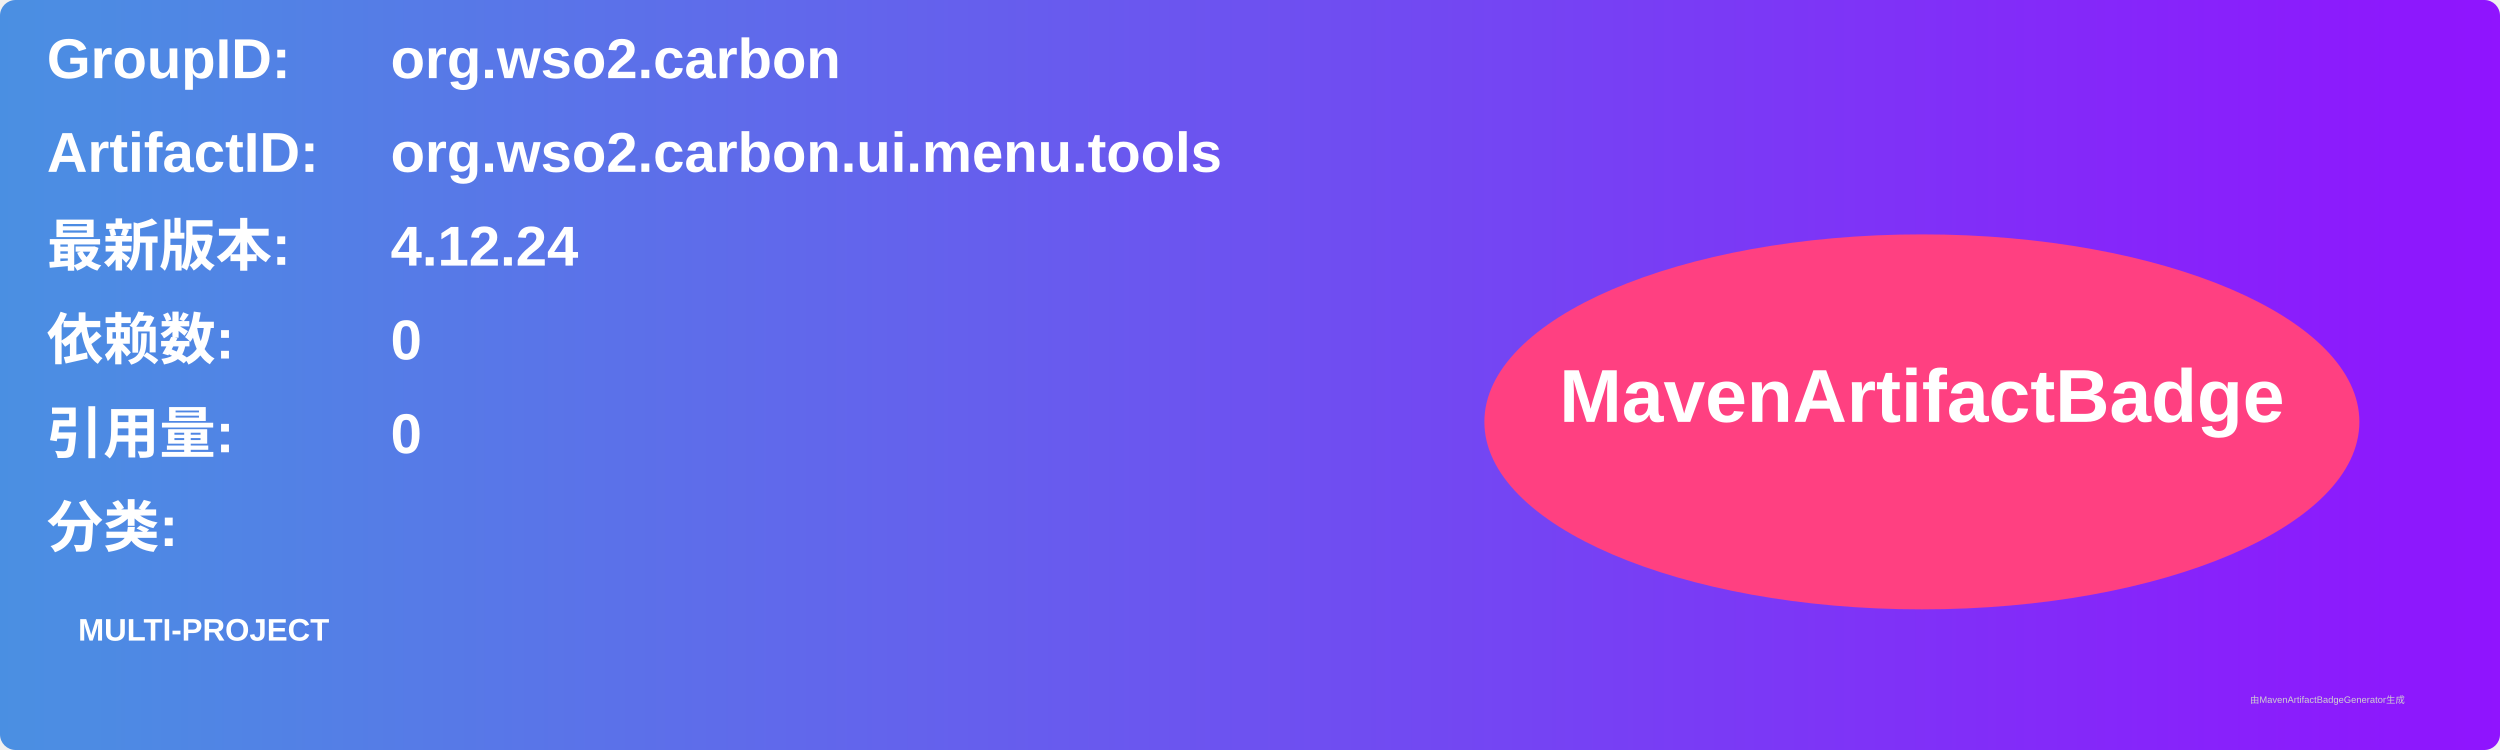
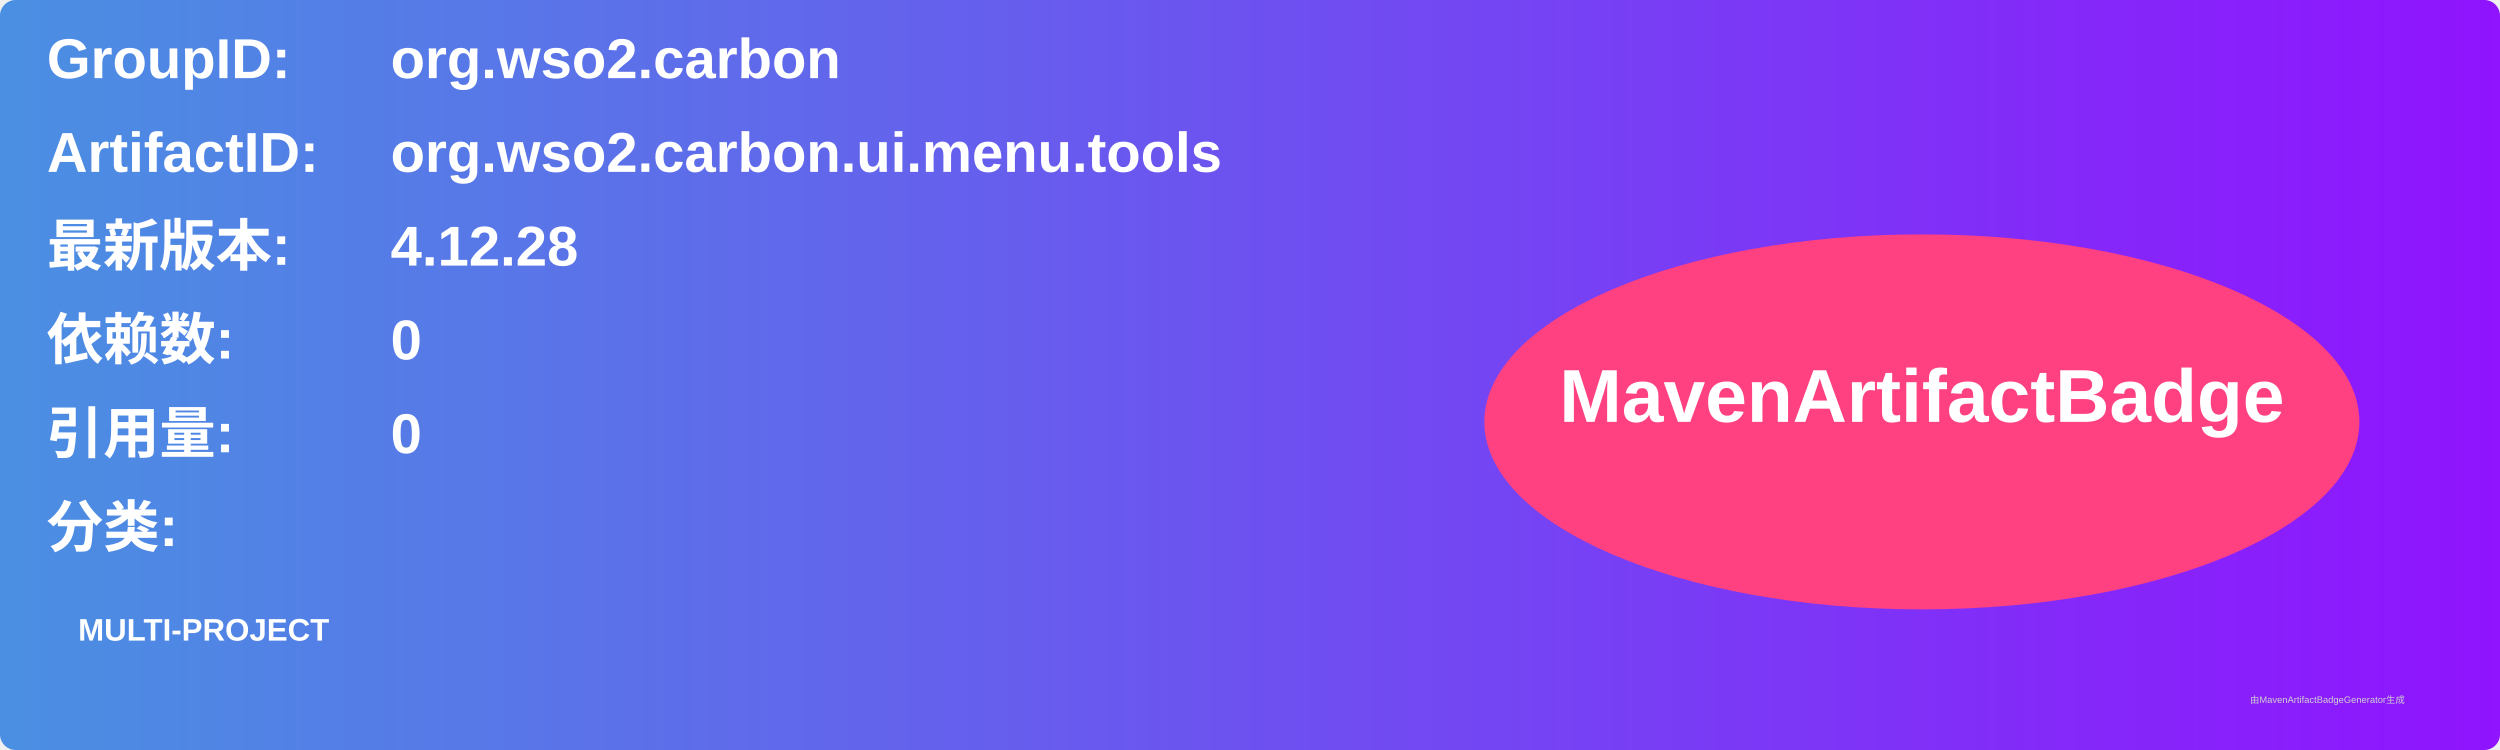
<svg xmlns="http://www.w3.org/2000/svg" width="800" height="240" viewBox="0 0 800 240">
  <linearGradient id="grad" x1="0%" y1="0%" x2="100%" y2="0%">
    <stop offset="0%" stop-color="#4a90e2" />
    <stop offset="100%" stop-color="#9013fe" />
  </linearGradient>
  <rect width="100%" height="100%" rx="5" ry="5" fill="url(#grad)" />
  <g transform="translate(15, 15)">
    <text x="0" y="10" font-family="Arial" font-size="18" fill="white" font-weight="bold" width="260">GroupID:</text>
    <text x="110" y="10" font-family="Arial" font-size="18" fill="white" font-weight="bold" width="460">org.wso2.carbon</text>
    <text x="0" y="40" font-family="Arial" font-size="18" fill="white" font-weight="bold" width="260">ArtifactID:</text>
    <text x="110" y="40" font-family="Arial" font-size="18" fill="white" font-weight="bold" width="460">org.wso2.carbon.ui.menu.tools</text>
    <text x="0" y="70" font-family="Arial" font-size="18" fill="white" font-weight="bold">最新版本:</text>
    <text x="110" y="70" font-family="Arial" font-size="18" fill="white" font-weight="bold">
-       <tspan font-weight="bold">4.12.24</tspan>
+       <tspan font-weight="bold">4.12.28</tspan>
    </text>
    <text x="0" y="100" font-family="Arial" font-size="18" fill="white" font-weight="bold">依赖数: </text>
    <text x="110" y="100" font-family="Arial" font-size="18" fill="white">
      <tspan font-weight="bold">0</tspan>
    </text>
    <text x="0" y="130" font-family="Arial" font-size="18" fill="white" font-weight="bold">引用量: </text>
    <text x="110" y="130" font-family="Arial" font-size="18" fill="white">
      <tspan font-weight="bold">0</tspan>
    </text>
    <text x="0" y="160" font-family="Arial" font-size="18" fill="white" font-weight="bold">分类:</text>
    <text x="10" y="190" font-family="Arial" font-size="10" fill="white">
      <tspan font-weight="bold">MULTI-PROJECT</tspan>
    </text>
    <ellipse cx="600" cy="120" rx="140" ry="60" fill="#ff4081" />
    <text x="600" y="120" text-anchor="middle" font-family="Arial" font-size="24" fill="white" font-weight="bold">MavenArtifactBadge</text>
  </g>
  <text x="720" y="225" font-family="Arial" font-size="3" fill="#d0d0d0">由MavenArtifactBadgeGenerator生成</text>
</svg>
